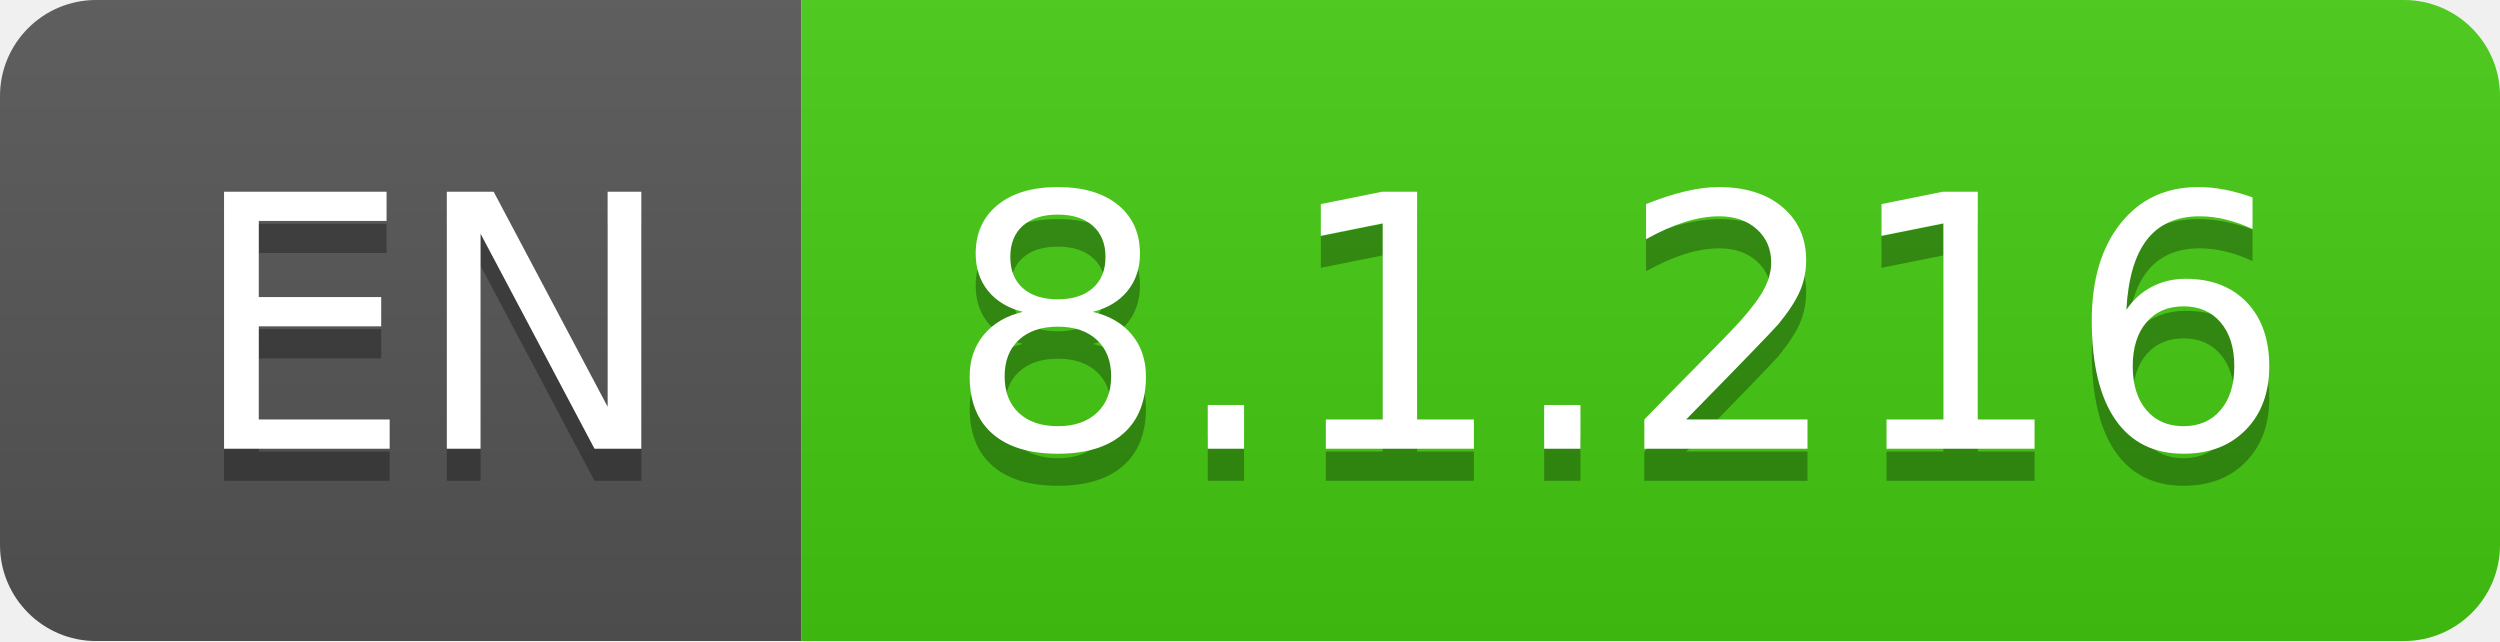
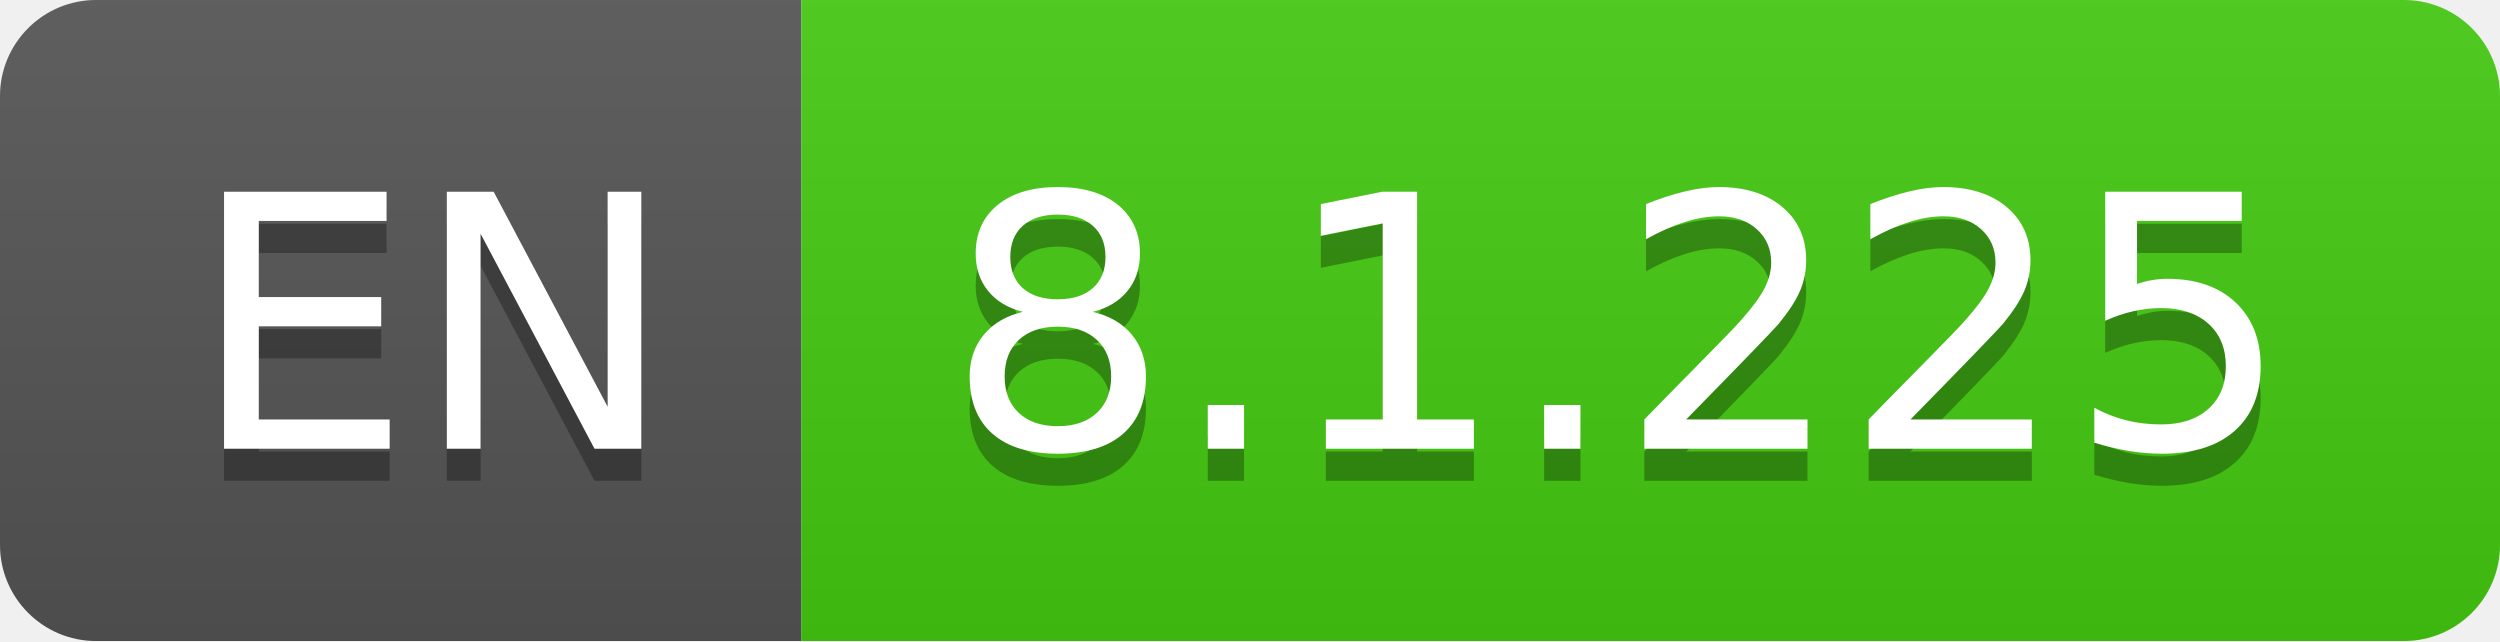
- <svg xmlns="http://www.w3.org/2000/svg" width="78" height="20" role="img" aria-label="EN: 8.1.216">
+ <svg xmlns="http://www.w3.org/2000/svg" width="78" height="20" role="img" aria-label="EN: 8.1.225">
  <linearGradient id="s" x2="0" y2="100%">
    <stop offset="0" stop-color="#bbb" stop-opacity=".1" />
    <stop offset="1" stop-opacity=".1" />
  </linearGradient>
  <clipPath id="r">
    <rect width="78" height="20" rx="3" fill="#fff" />
  </clipPath>
  <g clip-path="url(#r)">
    <rect width="25" height="20" fill="#555" />
    <rect x="25" width="53" height="20" fill="#4c1" />
    <rect width="78" height="20" fill="url(#s)" />
  </g>
  <g fill="#fff" text-anchor="middle" font-family="Verdana,Geneva,DejaVu Sans,sans-serif" text-rendering="geometricPrecision" font-size="110">
    <text aria-hidden="true" x="135" y="150" fill="#010101" fill-opacity=".3" transform="scale(.1)" textLength="150">EN</text>
    <text x="135" y="140" transform="scale(.1)" fill="#fff" textLength="150">EN</text>
-     <text aria-hidden="true" x="505" y="150" fill="#010101" fill-opacity=".3" transform="scale(.1)" textLength="430">8.1.216</text>
-     <text x="505" y="140" transform="scale(.1)" fill="#fff" textLength="430">8.1.216</text>
+     <text aria-hidden="true" x="505" y="150" fill="#010101" fill-opacity=".3" transform="scale(.1)" textLength="430">8.1.225</text>
+     <text x="505" y="140" transform="scale(.1)" fill="#fff" textLength="430">8.1.225</text>
  </g>
</svg>
